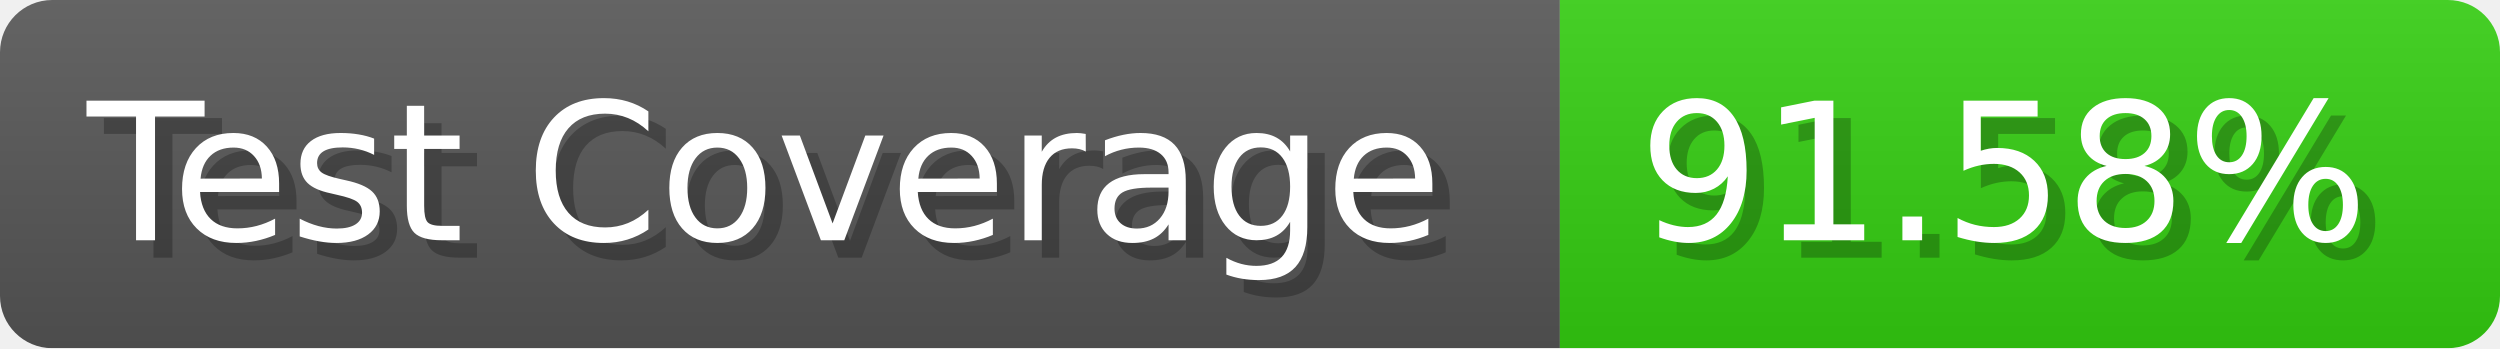
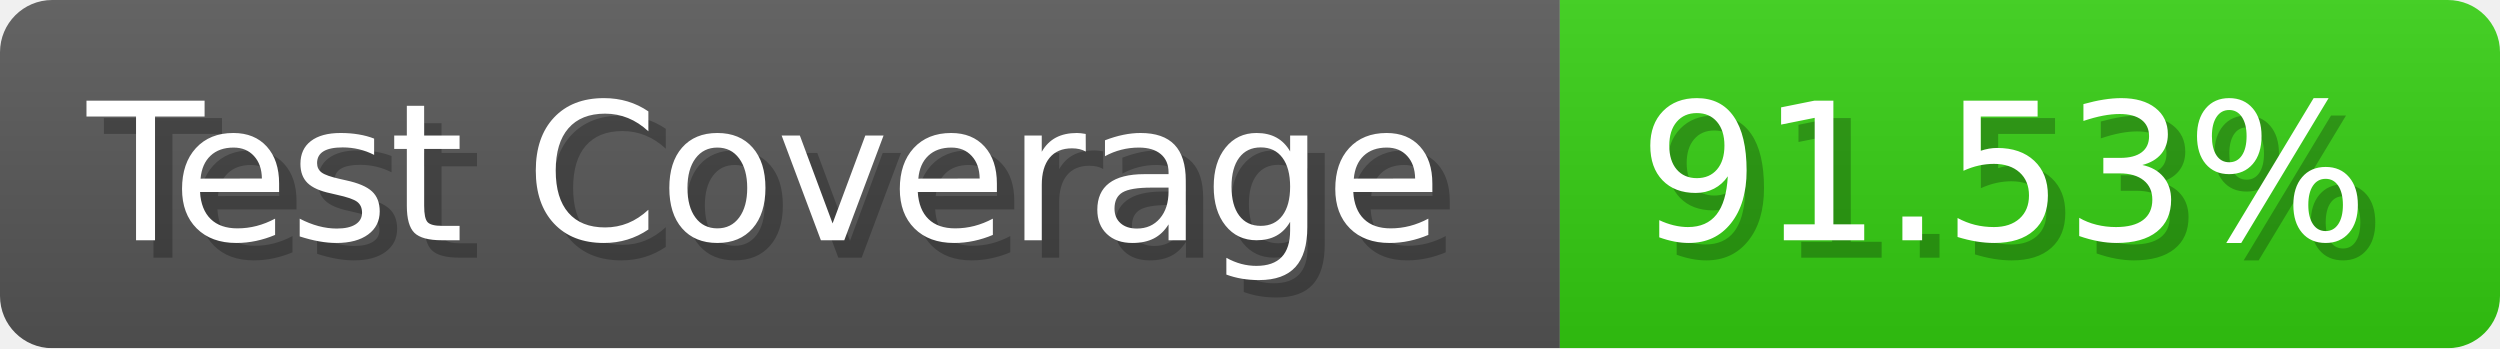
- <svg xmlns="http://www.w3.org/2000/svg" width="143.6" height="20" viewBox="0 0 1436 200" role="img" aria-label="Test Coverage: 91.58%">
+ <svg xmlns="http://www.w3.org/2000/svg" width="143.6" height="20" viewBox="0 0 1436 200" role="img" aria-label="Test Coverage: 91.53%">
  <linearGradient id="a" x2="0" y2="100%">
    <stop offset="0" stop-opacity=".1" stop-color="#EEE" />
    <stop offset="1" stop-opacity=".1" />
  </linearGradient>
  <mask id="m">
    <rect width="1436" height="200" rx="30" fill="#FFF" />
  </mask>
  <g mask="url(#m)">
    <rect width="896" height="200" fill="#555" />
    <rect width="540" height="200" fill="#3C1" x="896" />
    <rect width="1436" height="200" fill="url(#a)" />
  </g>
  <g aria-hidden="true" fill="#fff" text-anchor="start" font-family="Verdana,DejaVu Sans,sans-serif" font-size="110">
    <text x="60" y="148" textLength="796" fill="#000" opacity="0.25">Test Coverage</text>
    <text x="50" y="138" textLength="796">Test Coverage</text>
-     <text x="951" y="148" textLength="440" fill="#000" opacity="0.25">91.58%</text>
-     <text x="941" y="138" textLength="440">91.58%</text>
+     <text x="951" y="148" textLength="440" fill="#000" opacity="0.25">91.53%</text>
+     <text x="941" y="138" textLength="440">91.53%</text>
  </g>
</svg>
